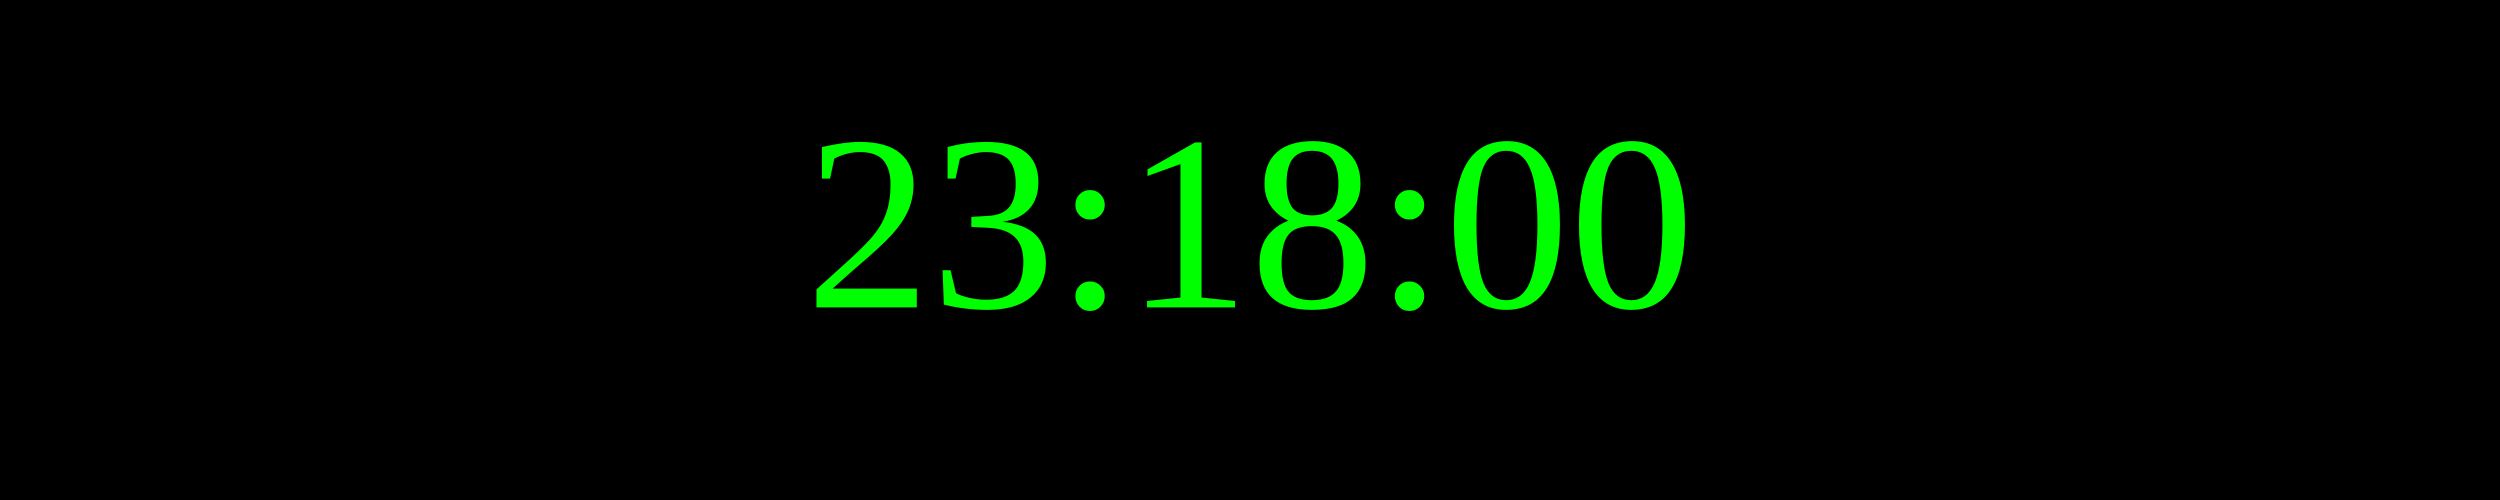
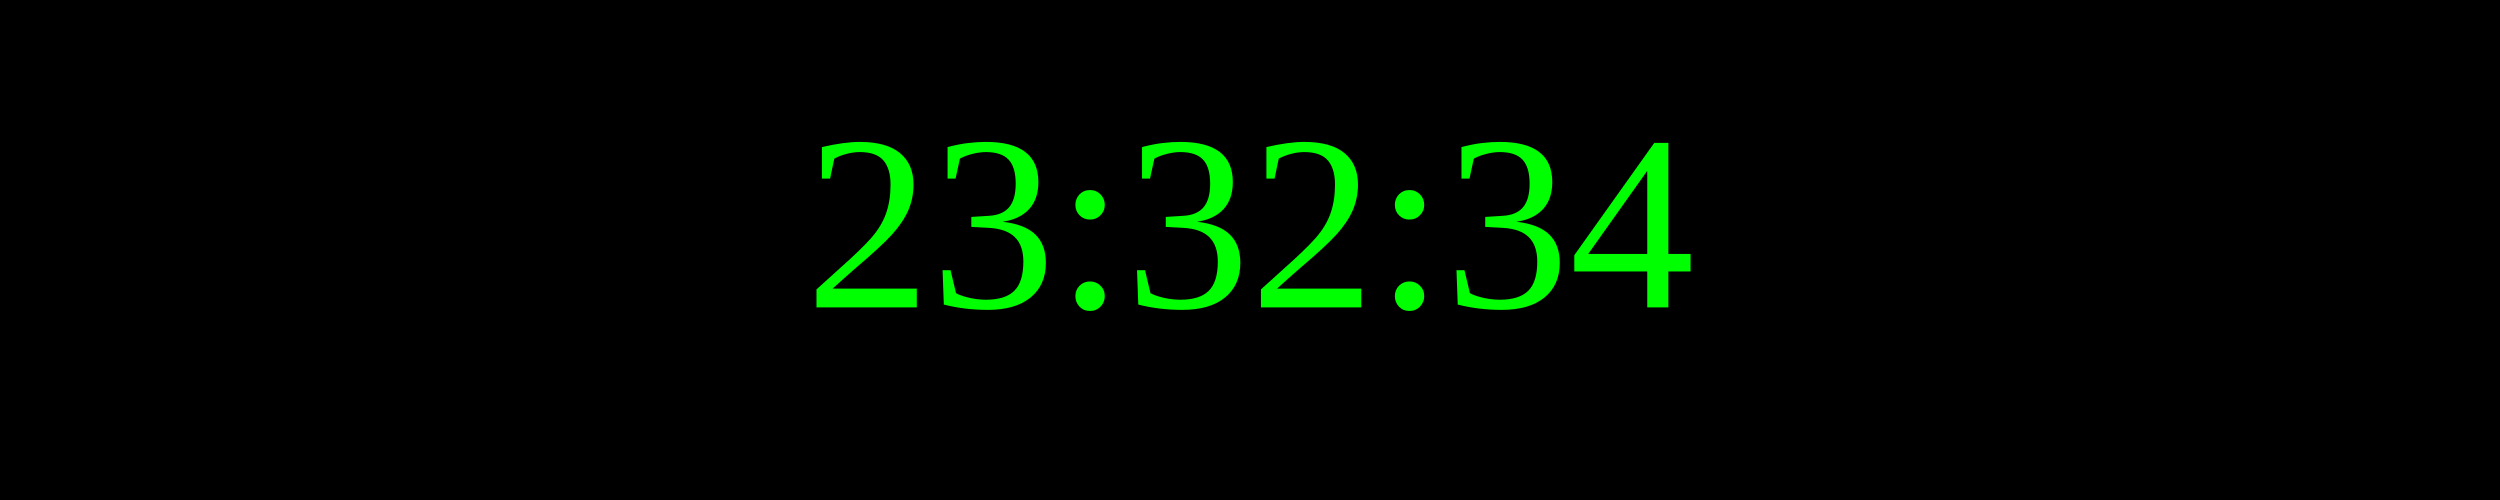
<svg xmlns="http://www.w3.org/2000/svg" width="250" height="50">
  <rect width="100%" height="100%" fill="black" />
  <text x="50%" y="50%" font-size="25" fill="lime" text-anchor="middle" dominant-baseline="middle">
- 23:18:00
+ 23:32:34
</text>
</svg>
